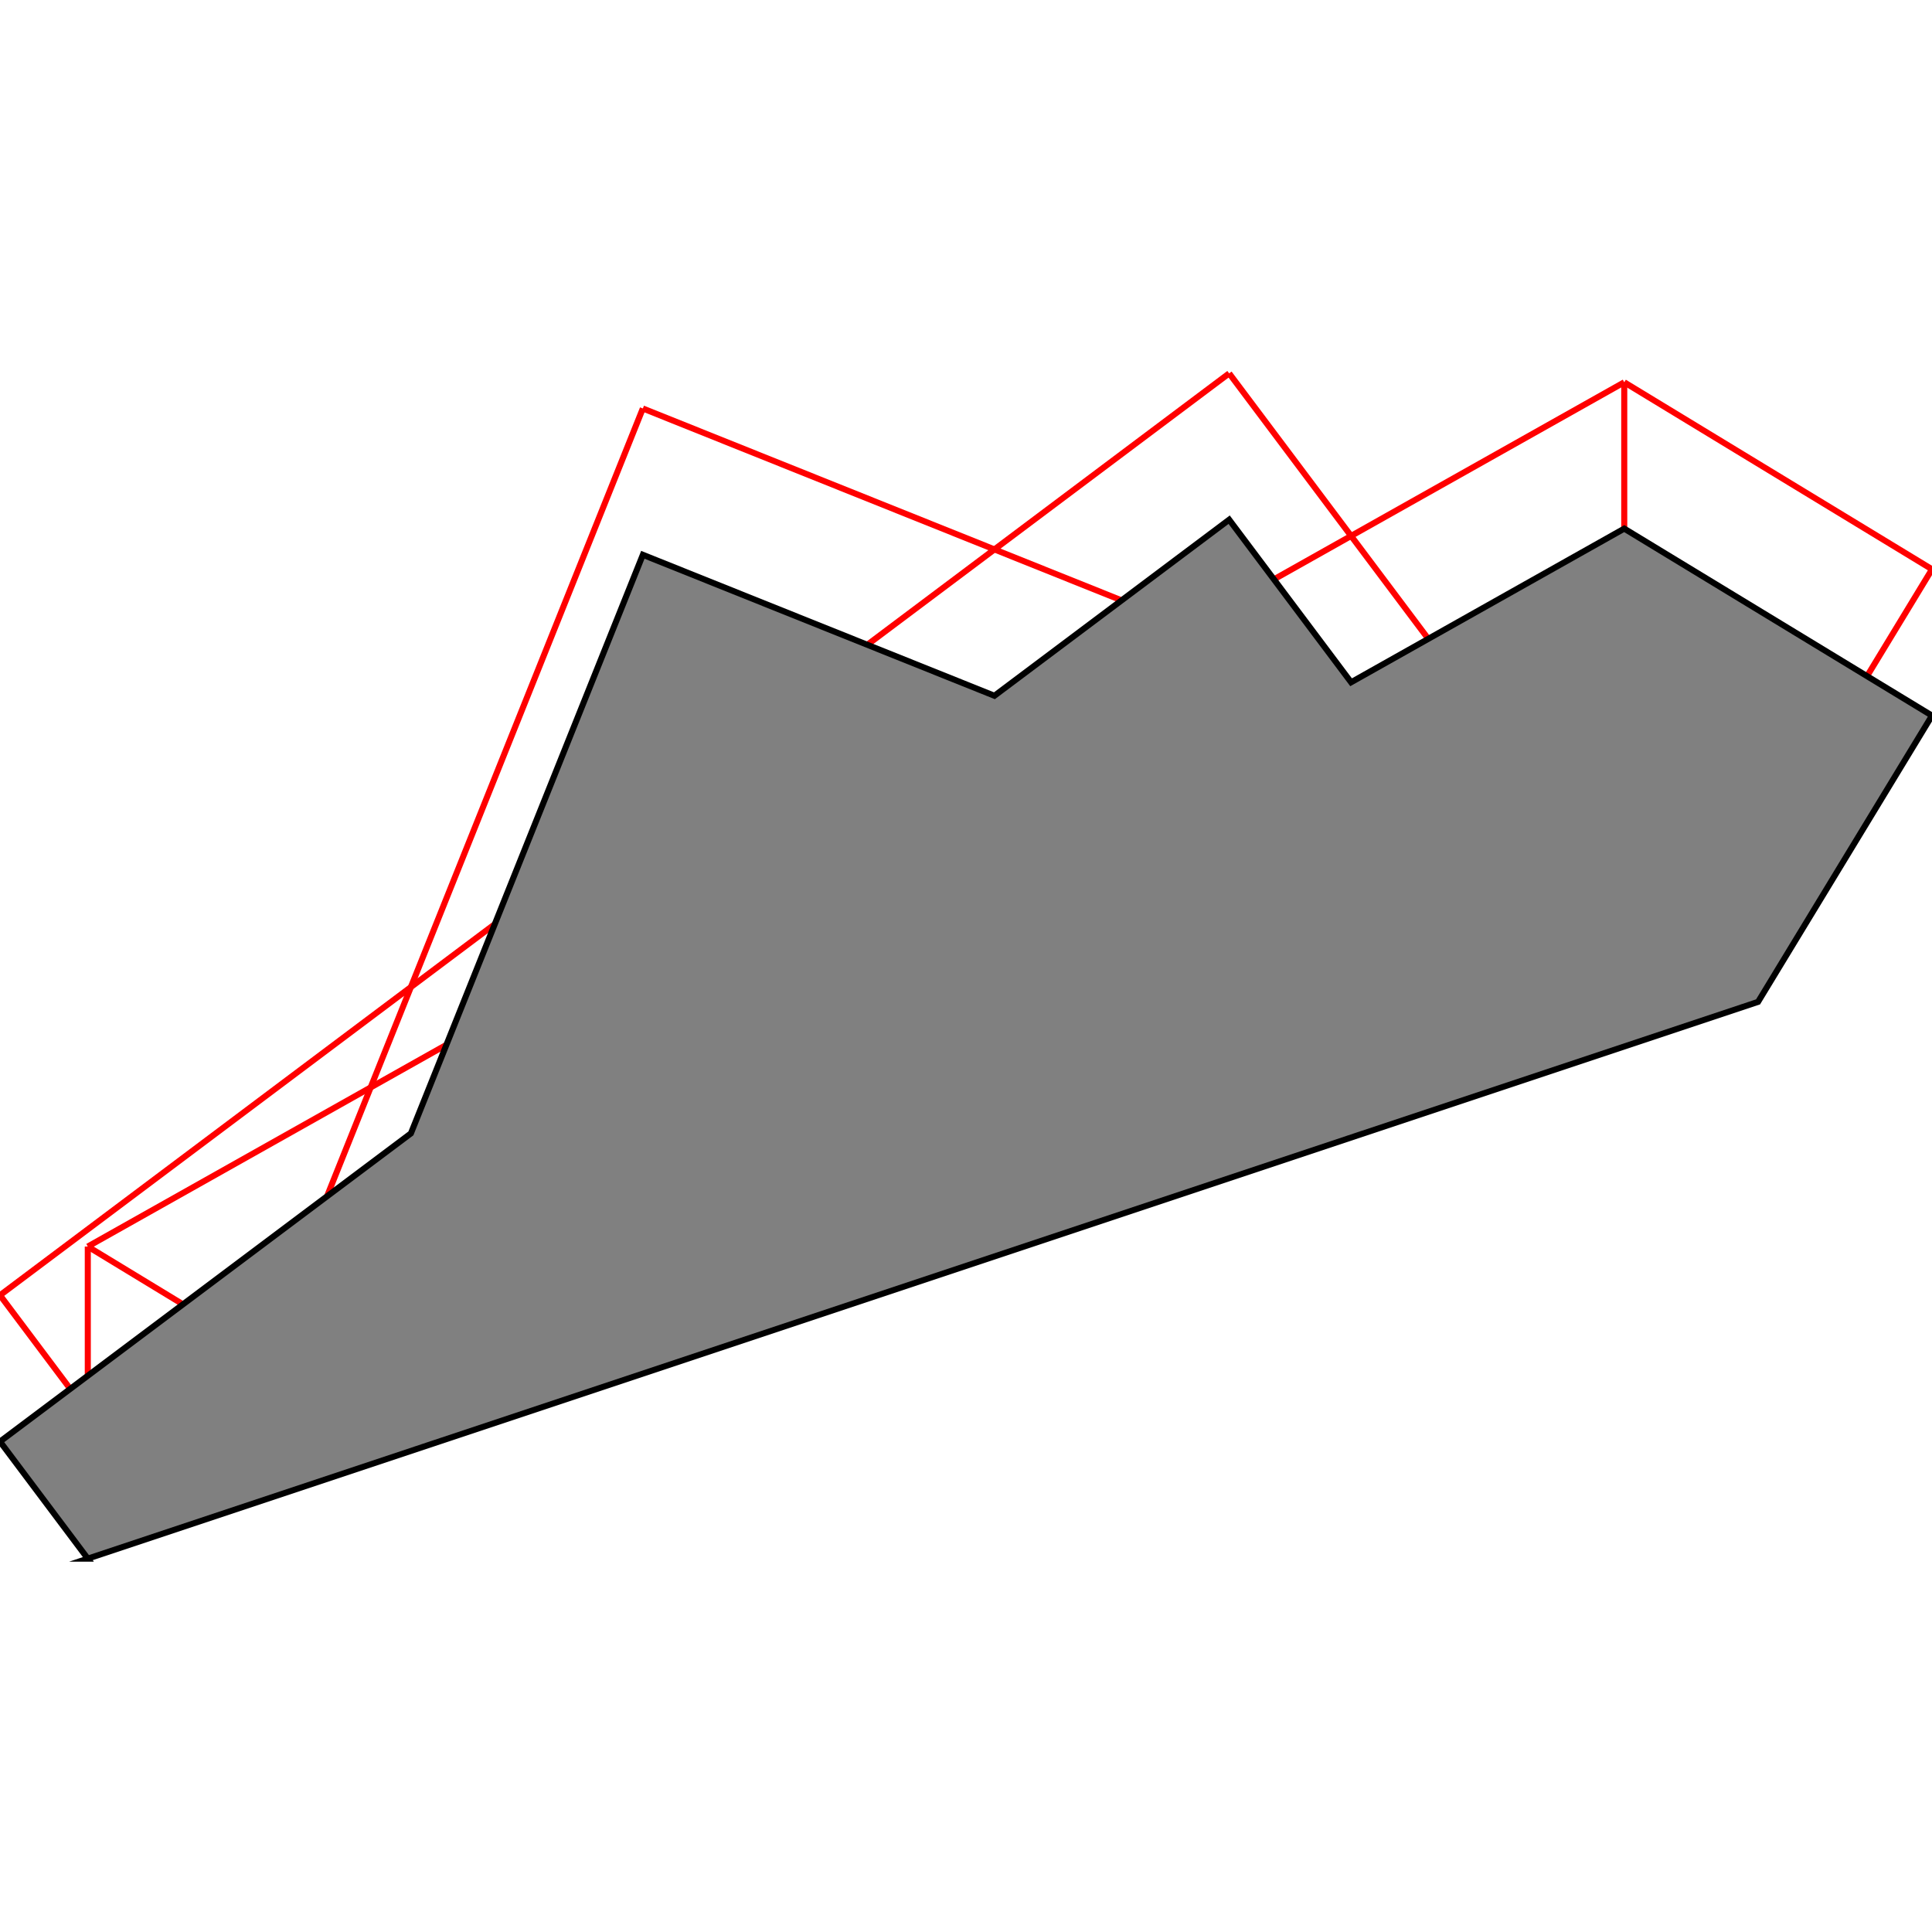
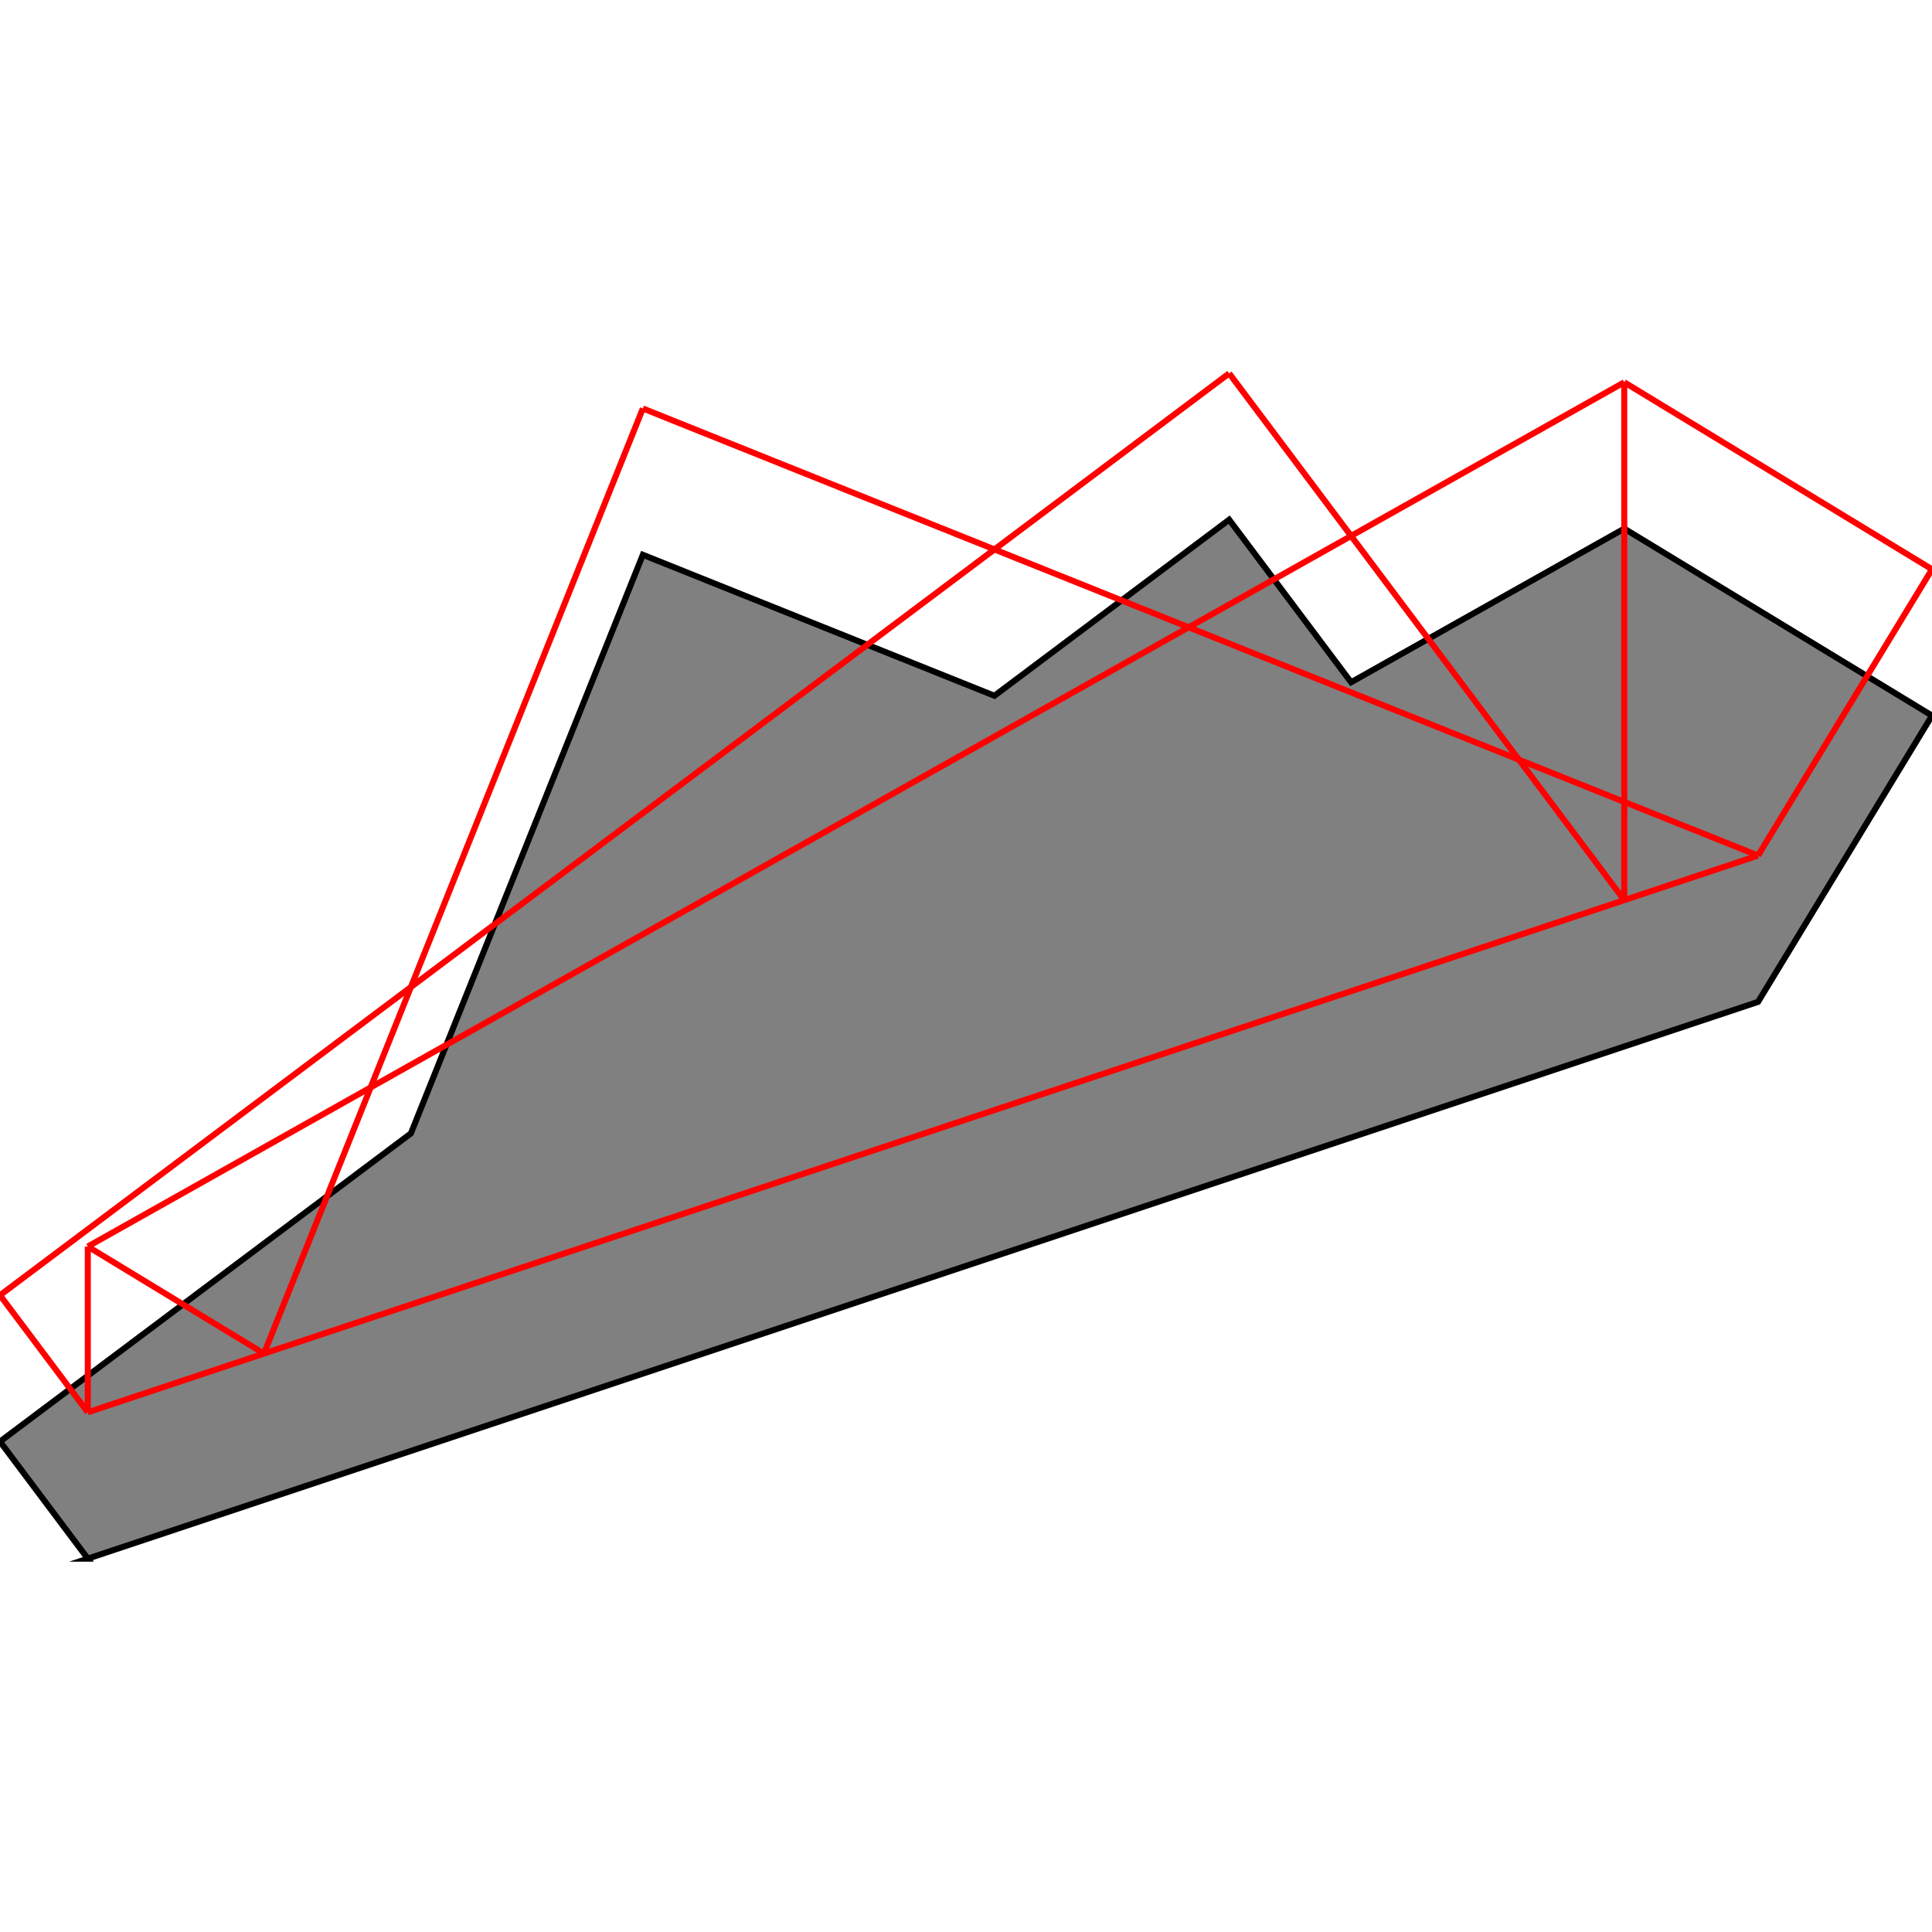
<svg xmlns="http://www.w3.org/2000/svg" height="500" stroke-opacity="1" viewBox="0 0 500 500" font-size="1" width="500" stroke="rgb(0,0,0)" version="1.1">
  <defs />
+   <g stroke-linejoin="miter" stroke-opacity="1.0" fill-opacity="1.0" stroke="rgb(0,0,0)" stroke-width="1.567" fill="rgb(128,128,128)" stroke-linecap="butt" stroke-miterlimit="10.0">
+     <path d="M 22.722,403.373 l 432.26,-144.087 l 45.018,-74.086 l -79.645,-48.395 l -70.694,39.765 l -31.555,-42.073 l -60.749,45.562 l -90.988,-36.477 l -60.03,149.741 l -106.338,79.754 l 22.722,30.296 Z" />
+   </g>
  <g stroke-linejoin="miter" stroke-opacity="1.0" fill-opacity="0.0" stroke="rgb(255,0,0)" stroke-width="1.567" fill="rgb(0,0,0)" stroke-linecap="butt" stroke-miterlimit="10.0">
    <path d="M 500,147.33 l -79.645,-48.395 " />
  </g>
  <g stroke-linejoin="miter" stroke-opacity="1.0" fill-opacity="0.0" stroke="rgb(255,0,0)" stroke-width="1.567" fill="rgb(0,0,0)" stroke-linecap="butt" stroke-miterlimit="10.0">
    <path d="M 454.982,221.416 l -288.613,-115.704 " />
  </g>
  <g stroke-linejoin="miter" stroke-opacity="1.0" fill-opacity="0.0" stroke="rgb(255,0,0)" stroke-width="1.567" fill="rgb(0,0,0)" stroke-linecap="butt" stroke-miterlimit="10.0">
    <path d="M 420.355,232.959 l -102.249,-136.332 " />
  </g>
  <g stroke-linejoin="miter" stroke-opacity="1.0" fill-opacity="0.0" stroke="rgb(255,0,0)" stroke-width="1.567" fill="rgb(0,0,0)" stroke-linecap="butt" stroke-miterlimit="10.0">
    <path d="M 22.722,322.604 l 397.633,-223.669 " />
  </g>
  <g stroke-linejoin="miter" stroke-opacity="1.0" fill-opacity="0.0" stroke="rgb(255,0,0)" stroke-width="1.567" fill="rgb(0,0,0)" stroke-linecap="butt" stroke-miterlimit="10.0">
    <path d="M 68.312,350.306 l -45.59,-27.703 " />
  </g>
  <g stroke-linejoin="miter" stroke-opacity="1.0" fill-opacity="0.0" stroke="rgb(255,0,0)" stroke-width="1.567" fill="rgb(0,0,0)" stroke-linecap="butt" stroke-miterlimit="10.0">
    <path d="M 0,335.207 l 318.107,-238.58 " />
  </g>
  <g stroke-linejoin="miter" stroke-opacity="1.0" fill-opacity="0.0" stroke="rgb(255,0,0)" stroke-width="1.567" fill="rgb(0,0,0)" stroke-linecap="butt" stroke-miterlimit="10.0">
    <path d="M 22.722,365.503 l 432.26,-144.087 " />
  </g>
  <g stroke-linejoin="miter" stroke-opacity="1.0" fill-opacity="0.0" stroke="rgb(255,0,0)" stroke-width="1.567" fill="rgb(0,0,0)" stroke-linecap="butt" stroke-miterlimit="10.0">
    <path d="M 22.722,365.503 l -22.722,-30.296 " />
  </g>
  <g stroke-linejoin="miter" stroke-opacity="1.0" fill-opacity="0.0" stroke="rgb(255,0,0)" stroke-width="1.567" fill="rgb(0,0,0)" stroke-linecap="butt" stroke-miterlimit="10.0">
    <path d="M 420.355,232.959 v -134.024 " />
  </g>
  <g stroke-linejoin="miter" stroke-opacity="1.0" fill-opacity="0.0" stroke="rgb(255,0,0)" stroke-width="1.567" fill="rgb(0,0,0)" stroke-linecap="butt" stroke-miterlimit="10.0">
    <path d="M 22.722,365.503 v -42.899 " />
  </g>
  <g stroke-linejoin="miter" stroke-opacity="1.0" fill-opacity="0.0" stroke="rgb(255,0,0)" stroke-width="1.567" fill="rgb(0,0,0)" stroke-linecap="butt" stroke-miterlimit="10.0">
    <path d="M 68.312,350.306 l 98.056,-244.594 " />
  </g>
  <g stroke-linejoin="miter" stroke-opacity="1.0" fill-opacity="0.0" stroke="rgb(255,0,0)" stroke-width="1.567" fill="rgb(0,0,0)" stroke-linecap="butt" stroke-miterlimit="10.0">
    <path d="M 454.982,221.416 l 45.018,-74.086 " />
  </g>
-   <g stroke-linejoin="miter" stroke-opacity="1.0" fill-opacity="1.0" stroke="rgb(0,0,0)" stroke-width="1.567" fill="rgb(128,128,128)" stroke-linecap="butt" stroke-miterlimit="10.0">
-     <path d="M 22.722,403.373 l 432.26,-144.087 l 45.018,-74.086 l -79.645,-48.395 l -70.694,39.765 l -31.555,-42.073 l -60.749,45.562 l -90.988,-36.477 l -60.03,149.741 l -106.338,79.754 l 22.722,30.296 Z" />
-   </g>
</svg>
